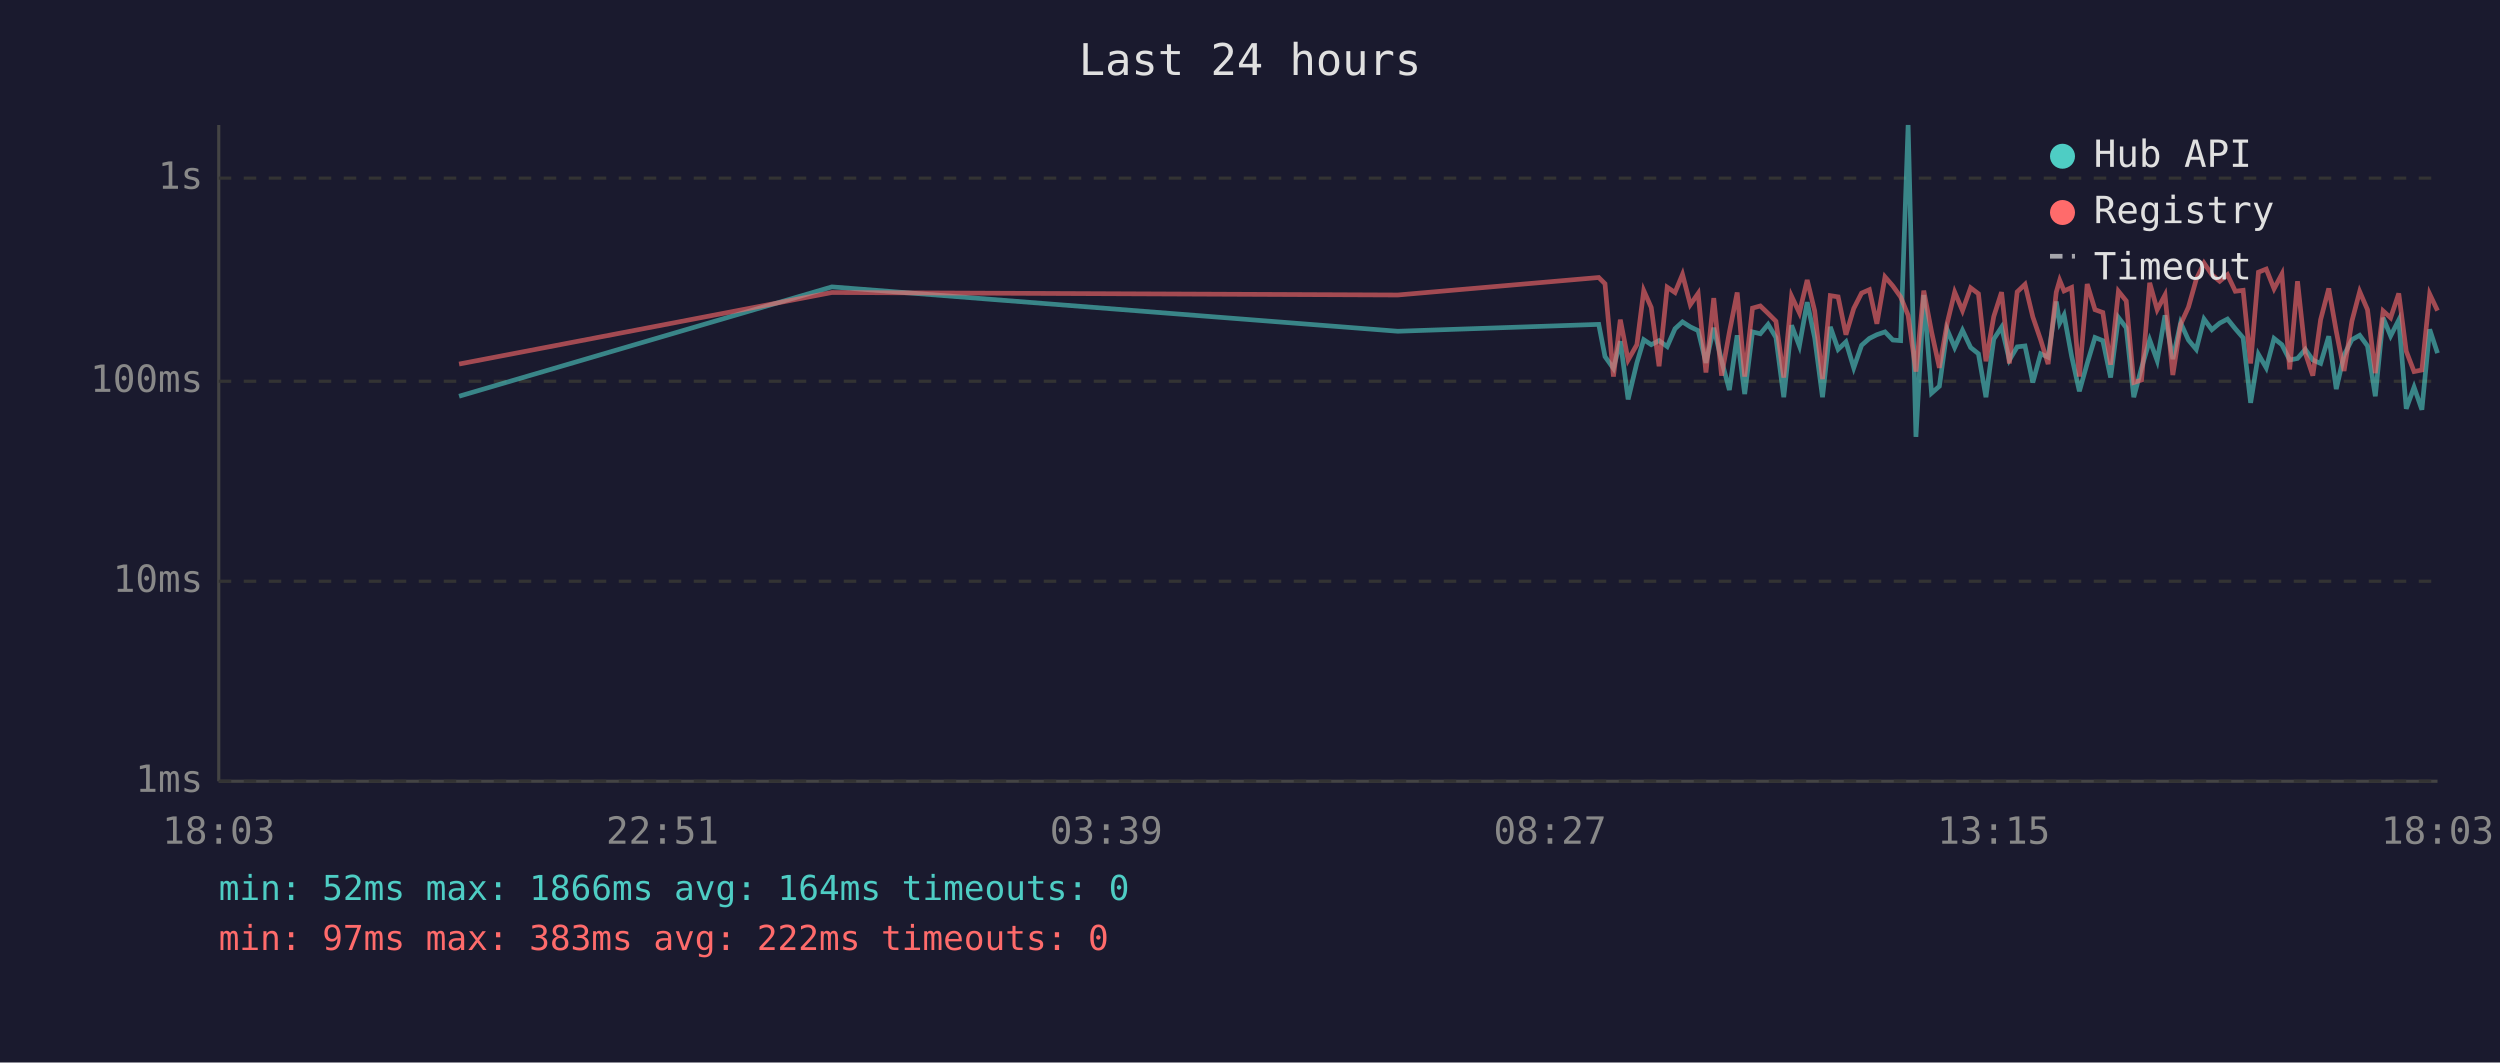
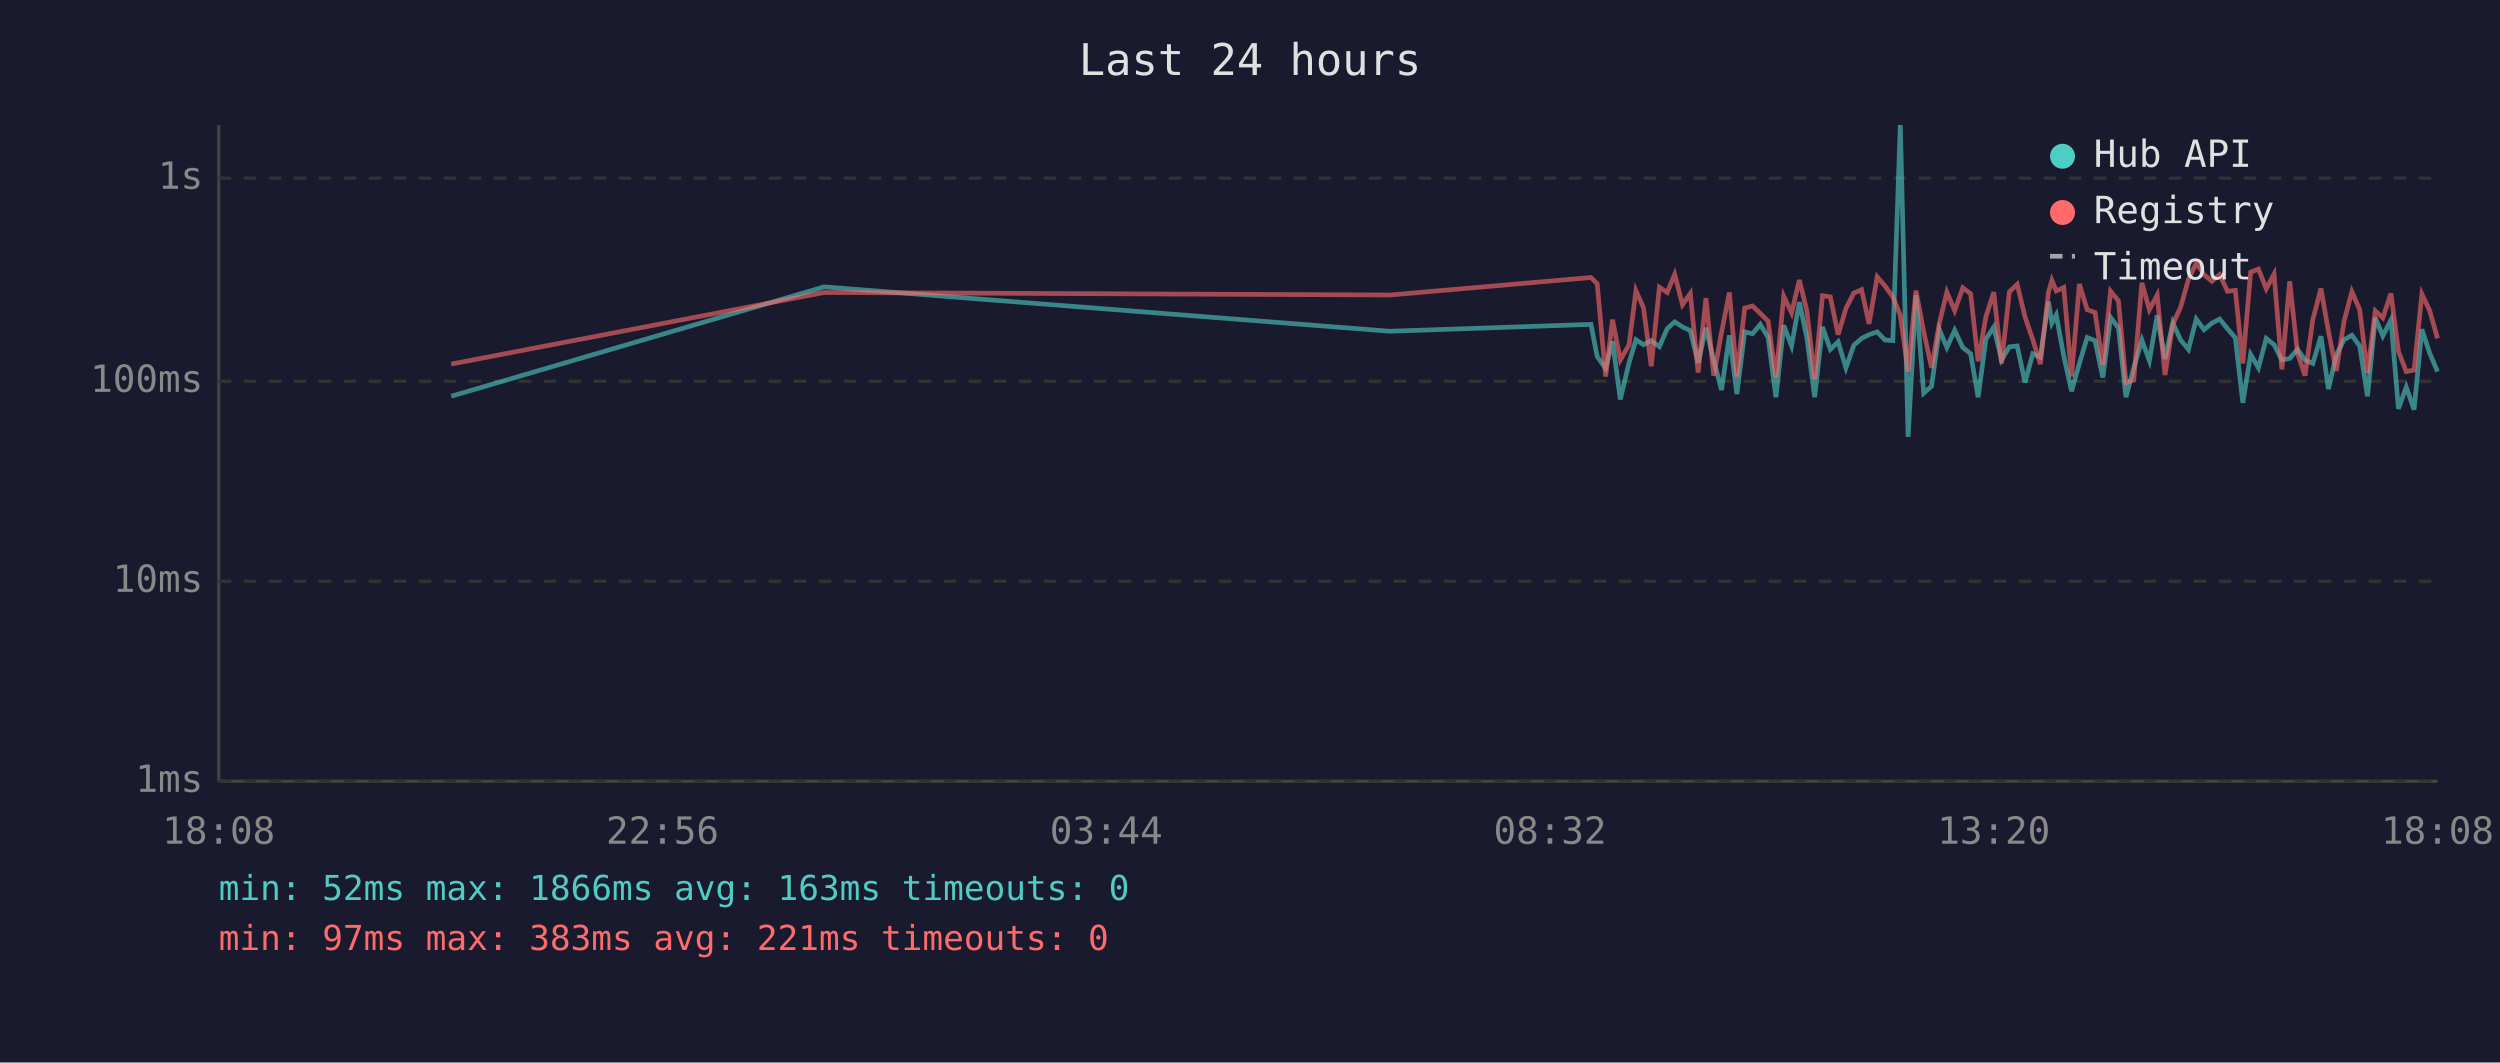
<svg xmlns="http://www.w3.org/2000/svg" viewBox="0 0 800 340" font-family="monospace" font-size="12">
  <rect width="800" height="340" fill="#1a1a2e" />
  <text x="400" y="24" fill="#e0e0e0" font-size="14" text-anchor="middle">Last 24 hours</text>
  <line x1="70" y1="40" x2="70" y2="250" stroke="#444" stroke-width="1" />
  <line x1="70" y1="250" x2="780" y2="250" stroke="#444" stroke-width="1" />
  <line x1="70" y1="250" x2="780" y2="250" stroke="#333" stroke-width="1" stroke-dasharray="4" />
  <text x="65" y="250" fill="#888" text-anchor="end" dominant-baseline="middle">1ms</text>
  <line x1="70" y1="186" x2="780" y2="186" stroke="#333" stroke-width="1" stroke-dasharray="4" />
  <text x="65" y="186" fill="#888" text-anchor="end" dominant-baseline="middle">10ms</text>
  <line x1="70" y1="122" x2="780" y2="122" stroke="#333" stroke-width="1" stroke-dasharray="4" />
  <text x="65" y="122" fill="#888" text-anchor="end" dominant-baseline="middle">100ms</text>
  <line x1="70" y1="57" x2="780" y2="57" stroke="#333" stroke-width="1" stroke-dasharray="4" />
  <text x="65" y="57" fill="#888" text-anchor="end" dominant-baseline="middle">1s</text>
-   <text x="70" y="270" fill="#888" text-anchor="middle">18:03</text>
-   <text x="212" y="270" fill="#888" text-anchor="middle">22:51</text>
-   <text x="354" y="270" fill="#888" text-anchor="middle">03:39</text>
-   <text x="496" y="270" fill="#888" text-anchor="middle">08:27</text>
-   <text x="638" y="270" fill="#888" text-anchor="middle">13:15</text>
-   <text x="780" y="270" fill="#888" text-anchor="middle">18:03</text>
-   <polyline points="146.9,126.8 266.2,91.8 447.3,106.0 511.6,103.8 513.6,114.1 516.3,117.9 518.5,109.2 521.0,127.8 523.8,116.1 526.0,108.7 528.4,110.3 530.9,109.0 533.5,110.9 536.0,105.2 538.4,103.0 540.9,104.6 543.4,105.8 545.9,116.1 548.4,104.9 550.9,115.4 553.4,124.8 555.9,107.3 558.3,126.1 560.8,106.2 563.3,106.8 565.8,103.8 568.3,108.0 570.8,127.1 573.3,104.1 575.8,110.7 578.3,96.7 580.7,108.1 583.2,127.1 585.7,104.6 588.2,111.8 590.7,109.4 593.2,117.7 595.7,110.5 598.2,108.3 600.6,107.1 603.2,106.2 605.7,108.8 608.2,109.0 610.6,40.0 613.1,139.8 615.6,94.4 618.1,125.8 620.6,123.6 623.1,105.5 625.5,111.2 628.0,105.7 630.6,111.2 633.1,113.2 635.5,127.1 638.0,108.5 640.5,104.7 643.0,115.2 645.5,111.0 648.0,110.7 650.5,122.4 653.0,113.2 655.4,114.3 658.0,96.5 659.1,103.4 660.5,100.8 662.9,113.9 665.4,125.2 667.9,116.3 670.4,108.0 672.9,109.0 675.4,120.8 677.9,101.6 680.4,104.9 682.8,127.1 685.3,117.7 687.9,108.8 690.3,115.4 692.8,100.9 695.3,114.9 697.8,103.3 700.3,108.8 702.8,111.8 705.3,102.1 707.8,105.5 710.3,103.4 712.8,102.1 715.3,105.2 717.8,108.1 720.2,128.9 722.7,113.4 725.2,117.7 727.7,108.3 730.2,110.3 732.7,115.2 735.2,114.7 737.7,111.8 740.1,115.2 742.6,116.3 745.2,107.6 747.6,124.5 750.1,113.6 752.6,108.7 755.1,107.3 757.6,110.7 760.1,126.8 762.6,101.7 765.0,107.5 767.6,102.4 770.0,130.8 772.5,123.9 775.0,131.1 777.5,105.4 780.0,113.0" fill="none" stroke="#4ecdc4" stroke-width="1.5" opacity="0.6" />
-   <polyline points="146.9,116.5 266.2,93.6 447.3,94.4 511.6,88.8 513.6,90.8 516.3,120.5 518.5,102.3 521.0,115.2 523.8,110.3 526.0,93.0 528.4,98.4 530.9,117.2 533.5,91.9 536.0,93.6 538.4,87.8 540.9,97.5 543.4,93.9 545.9,119.2 548.4,95.4 550.9,120.2 553.4,106.3 555.9,93.6 558.3,120.5 560.8,98.6 563.3,97.9 565.8,100.3 568.3,102.8 570.8,120.8 573.3,94.8 575.8,100.1 578.3,89.6 580.7,99.5 583.2,121.3 585.7,94.6 588.2,95.0 590.7,107.1 593.2,98.7 595.7,93.8 598.2,92.7 600.6,103.6 603.2,88.6 605.7,91.5 608.2,95.0 610.6,100.9 613.1,118.9 615.6,93.0 618.1,106.2 620.6,117.7 623.1,103.4 625.5,93.5 628.0,99.4 630.6,92.1 633.1,94.0 635.5,115.6 638.0,101.3 640.5,93.5 643.0,116.3 645.5,93.4 648.0,91.0 650.5,101.4 653.0,108.7 655.4,116.5 658.0,93.5 659.1,89.7 660.5,93.1 662.9,92.0 665.4,120.5 667.9,90.9 670.4,99.1 672.9,100.0 675.4,116.7 677.9,93.2 680.4,96.3 682.8,122.4 685.3,121.6 687.9,90.5 690.3,99.1 692.8,94.4 695.3,120.0 697.8,103.8 700.3,98.3 702.8,89.4 705.3,84.2 707.8,87.9 710.3,90.0 712.8,87.9 715.3,93.2 717.8,92.9 720.2,116.3 722.7,87.1 725.2,86.1 727.7,92.4 730.2,87.7 732.7,118.2 735.2,90.0 737.7,113.0 740.1,120.2 742.6,102.3 745.2,92.3 747.6,106.0 750.1,118.7 752.6,102.8 755.1,93.3 757.6,99.1 760.1,119.4 762.6,99.5 765.0,101.7 767.6,93.9 770.0,112.4 772.5,118.9 775.0,118.4 777.5,94.1 780.0,99.4" fill="none" stroke="#ff6b6b" stroke-width="1.5" opacity="0.6" />
+   <text x="70" y="270" fill="#888" text-anchor="middle">18:08</text>
+   <text x="212" y="270" fill="#888" text-anchor="middle">22:56</text>
+   <text x="354" y="270" fill="#888" text-anchor="middle">03:44</text>
+   <text x="496" y="270" fill="#888" text-anchor="middle">08:32</text>
+   <text x="638" y="270" fill="#888" text-anchor="middle">13:20</text>
+   <text x="780" y="270" fill="#888" text-anchor="middle">18:08</text>
+   <polyline points="144.4,126.8 263.7,91.8 444.8,106.0 509.1,103.8 511.1,114.1 513.8,117.9 516.0,109.2 518.5,127.8 521.3,116.1 523.5,108.7 525.9,110.3 528.4,109.0 531.0,110.9 533.5,105.2 535.9,103.0 538.4,104.6 540.9,105.8 543.4,116.1 545.9,104.9 548.4,115.4 550.9,124.8 553.4,107.3 555.8,126.1 558.3,106.2 560.8,106.8 563.3,103.8 565.8,108.0 568.3,127.1 570.8,104.1 573.3,110.7 575.8,96.7 578.2,108.1 580.7,127.1 583.2,104.6 585.7,111.8 588.2,109.4 590.7,117.7 593.2,110.5 595.7,108.3 598.1,107.1 600.7,106.2 603.2,108.8 605.7,109.0 608.1,40.0 610.6,139.8 613.1,94.4 615.6,125.8 618.1,123.6 620.6,105.5 623.0,111.2 625.5,105.7 628.1,111.2 630.6,113.2 633.0,127.1 635.5,108.5 638.0,104.7 640.5,115.2 643.0,111.0 645.5,110.7 648.0,122.4 650.5,113.2 652.9,114.3 655.5,96.5 656.6,103.4 658.0,100.8 660.4,113.9 662.9,125.2 665.4,116.3 667.9,108.0 670.4,109.0 672.9,120.8 675.4,101.6 677.9,104.9 680.3,127.1 682.8,117.7 685.4,108.8 687.8,115.4 690.3,100.9 692.8,114.9 695.3,103.3 697.8,108.8 700.3,111.8 702.8,102.1 705.3,105.5 707.8,103.4 710.3,102.1 712.8,105.2 715.3,108.1 717.7,128.9 720.2,113.4 722.7,117.7 725.2,108.3 727.7,110.3 730.2,115.2 732.7,114.7 735.2,111.8 737.6,115.2 740.1,116.3 742.7,107.6 745.1,124.5 747.6,113.6 750.1,108.7 752.6,107.3 755.1,110.7 757.6,126.8 760.1,101.7 762.5,107.5 765.1,102.4 767.5,130.8 770.0,123.9 772.5,131.1 775.0,105.4 777.5,113.0 780.0,118.9" fill="none" stroke="#4ecdc4" stroke-width="1.5" opacity="0.6" />
+   <polyline points="144.4,116.5 263.7,93.6 444.8,94.4 509.1,88.8 511.1,90.8 513.8,120.5 516.0,102.3 518.5,115.2 521.3,110.3 523.5,93.0 525.9,98.4 528.4,117.2 531.0,91.9 533.5,93.6 535.9,87.8 538.4,97.5 540.9,93.9 543.4,119.2 545.9,95.4 548.4,120.2 550.9,106.3 553.4,93.6 555.8,120.5 558.3,98.6 560.8,97.9 563.3,100.3 565.8,102.8 568.3,120.8 570.8,94.8 573.3,100.1 575.8,89.6 578.2,99.5 580.7,121.3 583.2,94.6 585.7,95.0 588.2,107.1 590.7,98.7 593.2,93.8 595.7,92.7 598.1,103.6 600.7,88.6 603.2,91.5 605.7,95.0 608.1,100.9 610.6,118.9 613.1,93.0 615.6,106.2 618.1,117.7 620.6,103.4 623.0,93.5 625.5,99.4 628.1,92.1 630.6,94.0 633.0,115.6 635.5,101.3 638.0,93.5 640.5,116.3 643.0,93.4 645.5,91.0 648.0,101.4 650.5,108.7 652.9,116.5 655.5,93.5 656.6,89.7 658.0,93.1 660.4,92.0 662.9,120.5 665.4,90.9 667.9,99.1 670.4,100.0 672.9,116.7 675.4,93.2 677.9,96.3 680.3,122.4 682.8,121.6 685.4,90.5 687.8,99.1 690.3,94.4 692.8,120.0 695.3,103.8 697.8,98.3 700.3,89.4 702.8,84.2 705.3,87.9 707.8,90.0 710.3,87.9 712.8,93.2 715.3,92.9 717.7,116.3 720.2,87.1 722.7,86.1 725.2,92.4 727.7,87.7 730.2,118.2 732.7,90.0 735.2,113.0 737.6,120.2 740.1,102.3 742.7,92.3 745.1,106.0 747.6,118.7 750.1,102.8 752.6,93.3 755.1,99.1 757.6,119.4 760.1,99.5 762.5,101.7 765.1,93.9 767.5,112.4 770.0,118.9 772.5,118.4 775.0,94.1 777.5,99.4 780.0,108.3" fill="none" stroke="#ff6b6b" stroke-width="1.5" opacity="0.6" />
  <circle cx="660" cy="50" r="4" fill="#4ecdc4" />
  <text x="670" y="50" fill="#e0e0e0" dominant-baseline="middle">Hub API</text>
  <circle cx="660" cy="68" r="4" fill="#ff6b6b" />
  <text x="670" y="68" fill="#e0e0e0" dominant-baseline="middle">Registry</text>
  <line x1="656" y1="82" x2="664" y2="82" stroke="#e0e0e0" stroke-width="1.5" stroke-dasharray="4,3" opacity="0.7" />
  <text x="670" y="86" fill="#e0e0e0" dominant-baseline="middle">Timeout</text>
-   <text x="70" y="288" fill="#4ecdc4" font-size="11">min: 52ms  max: 1866ms  avg: 164ms  timeouts: 0</text>
-   <text x="70" y="304" fill="#ff6b6b" font-size="11">min: 97ms  max: 383ms  avg: 222ms  timeouts: 0</text>
+   <text x="70" y="288" fill="#4ecdc4" font-size="11">min: 52ms  max: 1866ms  avg: 163ms  timeouts: 0</text>
+   <text x="70" y="304" fill="#ff6b6b" font-size="11">min: 97ms  max: 383ms  avg: 221ms  timeouts: 0</text>
</svg>
